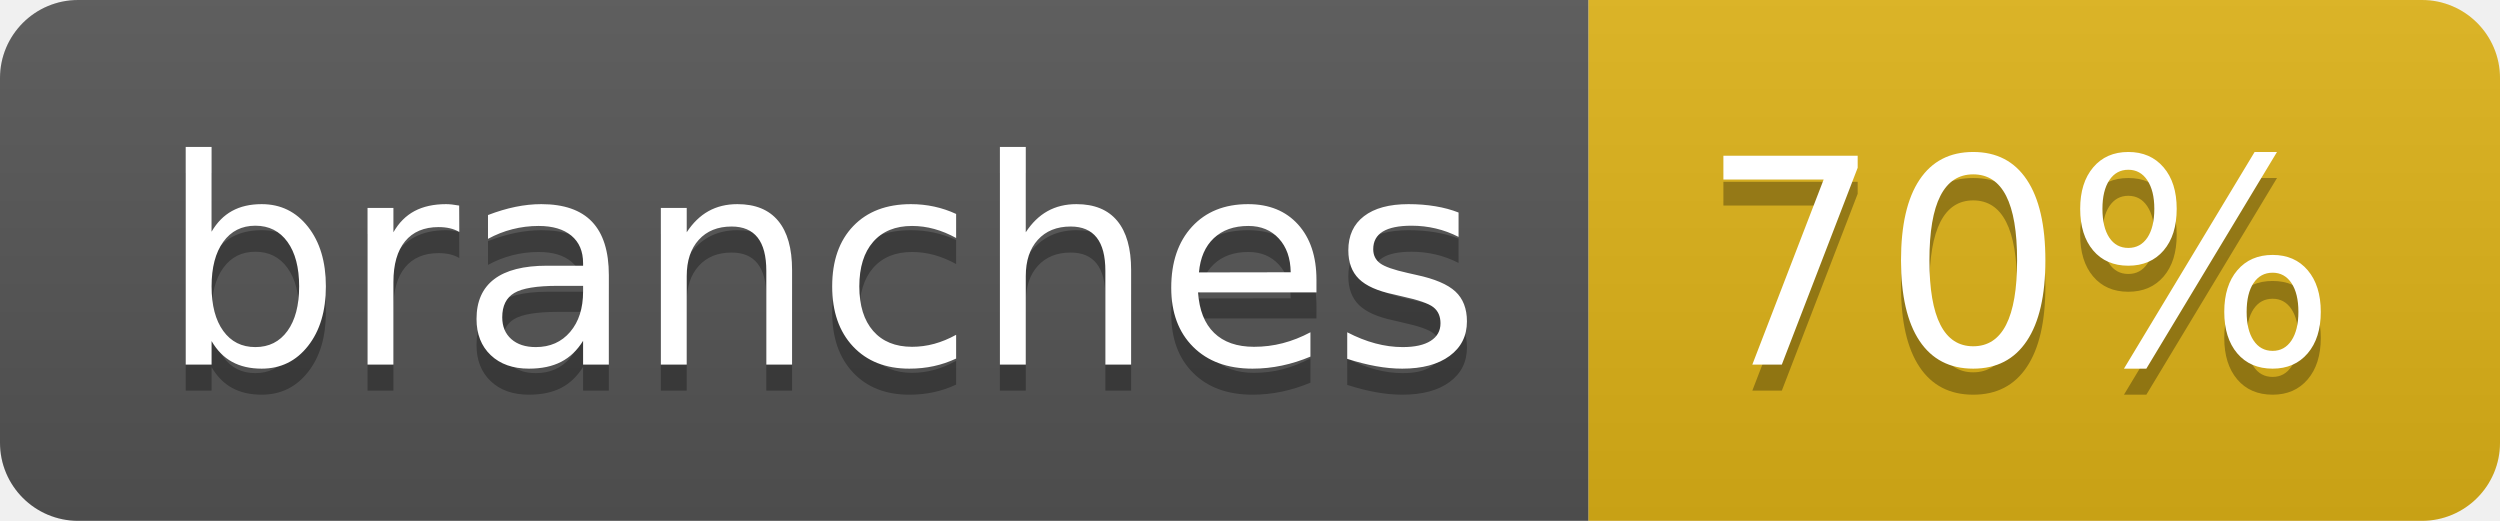
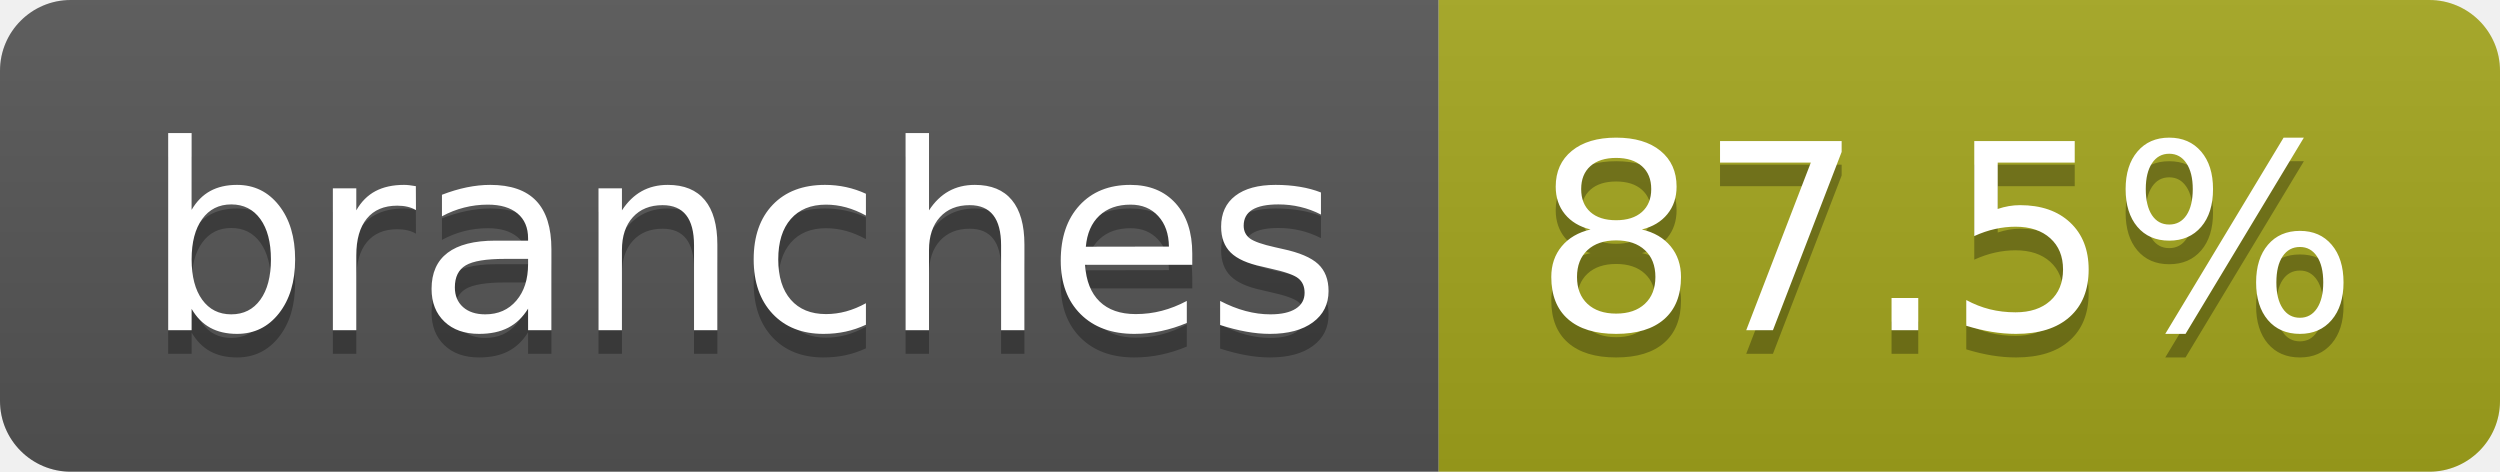
- <svg xmlns="http://www.w3.org/2000/svg" width="96" height="20" role="img" aria-label="branches: 70%">
+ <svg xmlns="http://www.w3.org/2000/svg" width="106" height="20" role="img" aria-label="branches: 87.5%">
  <linearGradient id="s" x2="0" y2="100%">
    <stop offset="0" stop-color="#bbb" stop-opacity=".1" />
    <stop offset="1" stop-opacity=".1" />
  </linearGradient>
  <clipPath id="r">
-     <rect width="96" height="20" rx="3" fill="#fff" />
+     <rect width="106" height="20" rx="3" fill="#fff" />
  </clipPath>
  <g clip-path="url(#r)">
    <rect width="61" height="20" fill="#555" />
-     <rect x="61" width="35" height="20" fill="#dfb317" />
-     <rect width="96" height="20" fill="url(#s)" />
+     <rect x="61" width="45" height="20" fill="#a4a61d" />
+     <rect width="106" height="20" fill="url(#s)" />
  </g>
  <g fill="#fff" text-anchor="middle" font-family="Verdana,Geneva,DejaVu Sans,sans-serif" text-rendering="geometricPrecision" font-size="110">
    <text aria-hidden="true" x="315" y="150" fill="#010101" fill-opacity=".3" transform="scale(.1)" textLength="507">branches</text>
    <text x="315" y="140" transform="scale(.1)" fill="#fff" textLength="507">branches</text>
-     <text aria-hidden="true" x="775" y="150" fill="#010101" fill-opacity=".3" transform="scale(.1)" textLength="245">70%</text>
-     <text x="775" y="140" transform="scale(.1)" fill="#fff" textLength="245">70%</text>
+     <text aria-hidden="true" x="825" y="150" fill="#010101" fill-opacity=".3" transform="scale(.1)" textLength="350">87.5%</text>
+     <text x="825" y="140" transform="scale(.1)" fill="#fff" textLength="350">87.5%</text>
  </g>
</svg>
